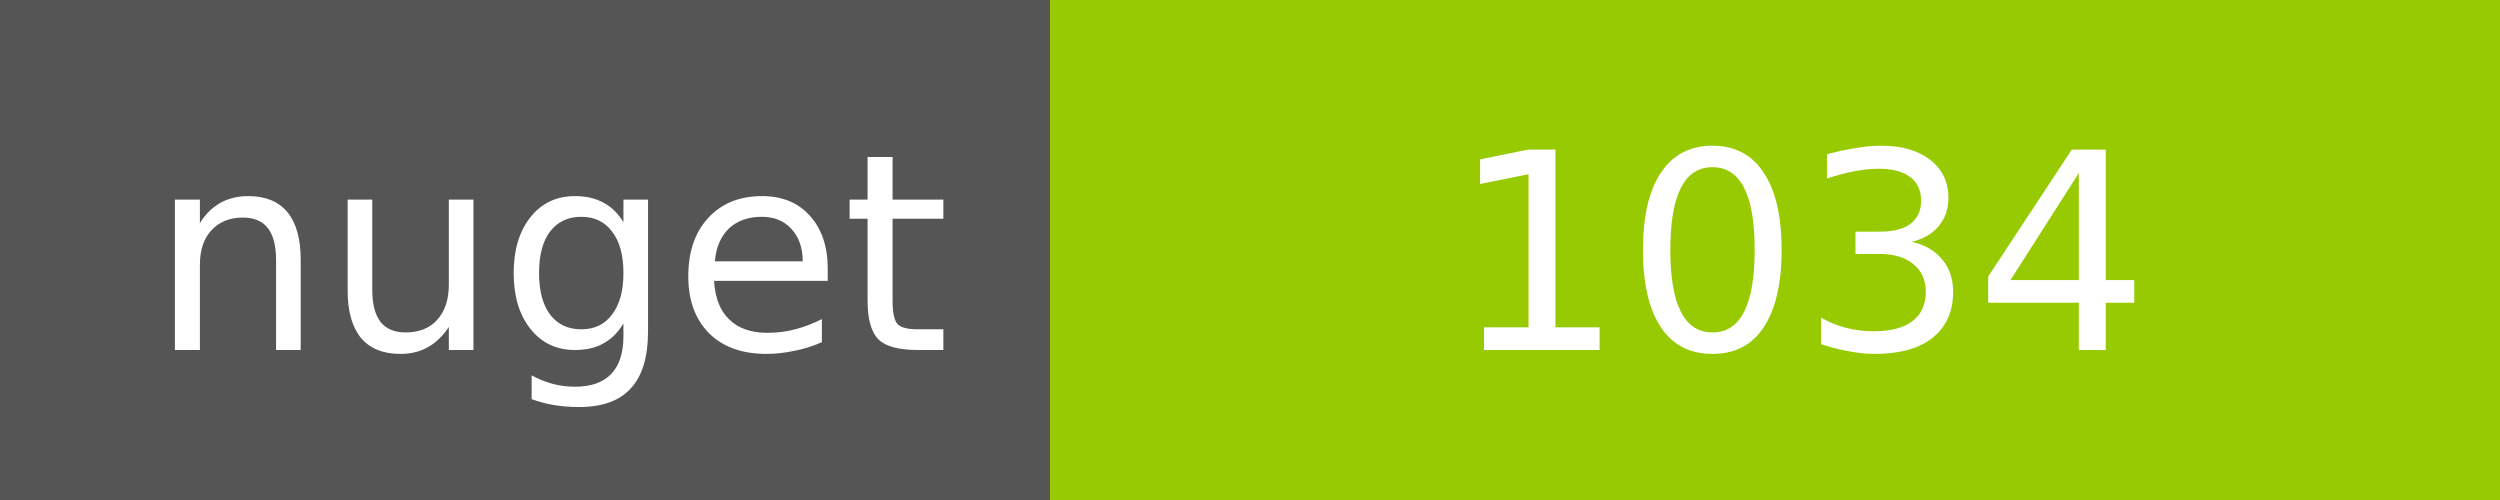
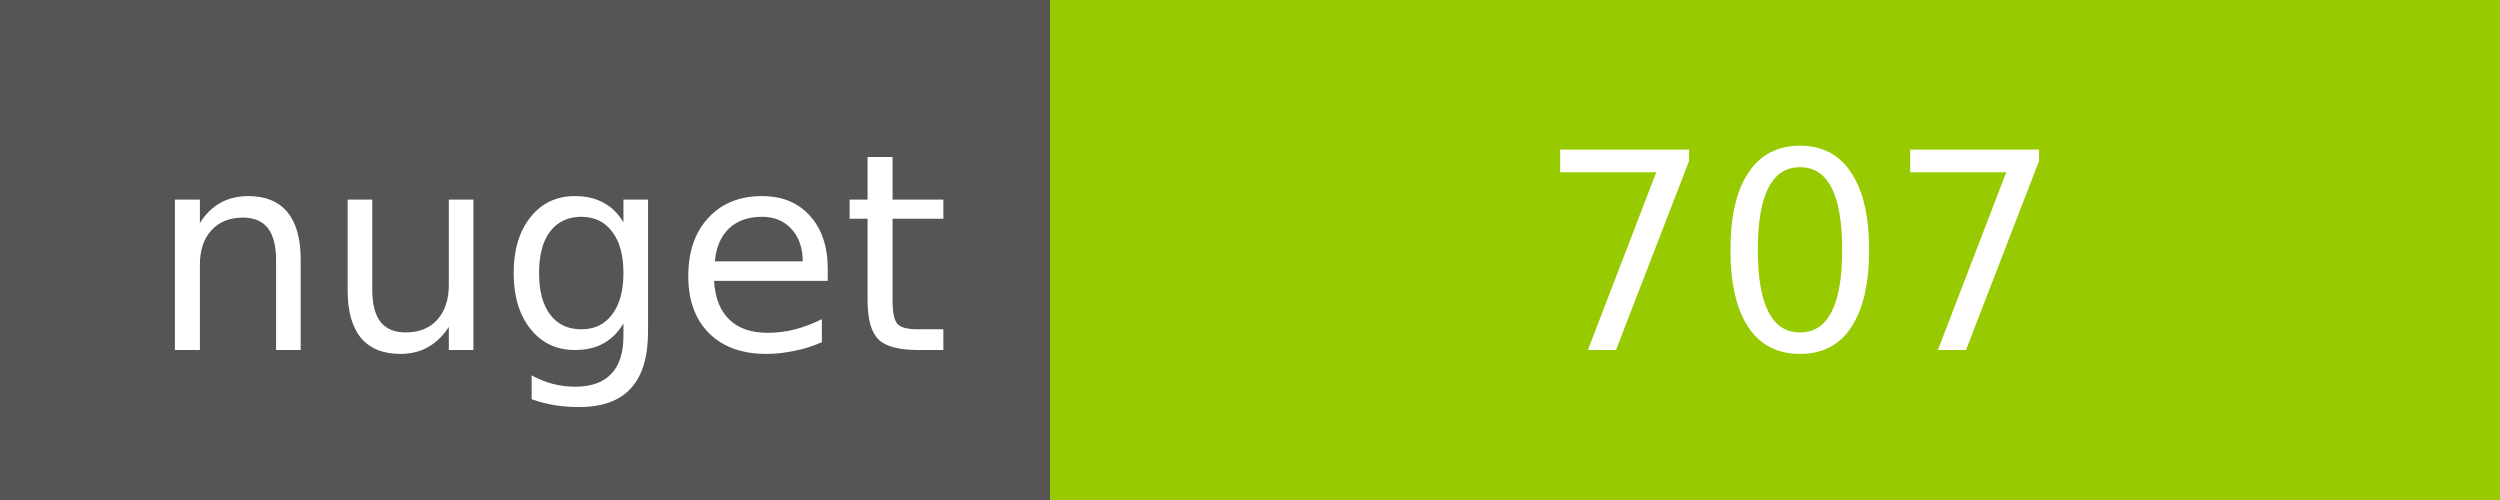
<svg xmlns="http://www.w3.org/2000/svg" width="100" height="20">
  <g shape-rendering="crispEdges">
    <path fill="#555" d="M0 0h42v20H0z" />
    <path fill="#97CA00" d="M42 0h58v20H42z" />
  </g>
  <g fill="#fff" text-anchor="middle" font-family="DejaVu Sans,Verdana,Geneva,sans-serif" font-size="11">
    <text x="22" y="14">nuget</text>
-     <text x="72" y="14">1034</text>
+     <text x="72" y="14">707</text>
  </g>
</svg>
